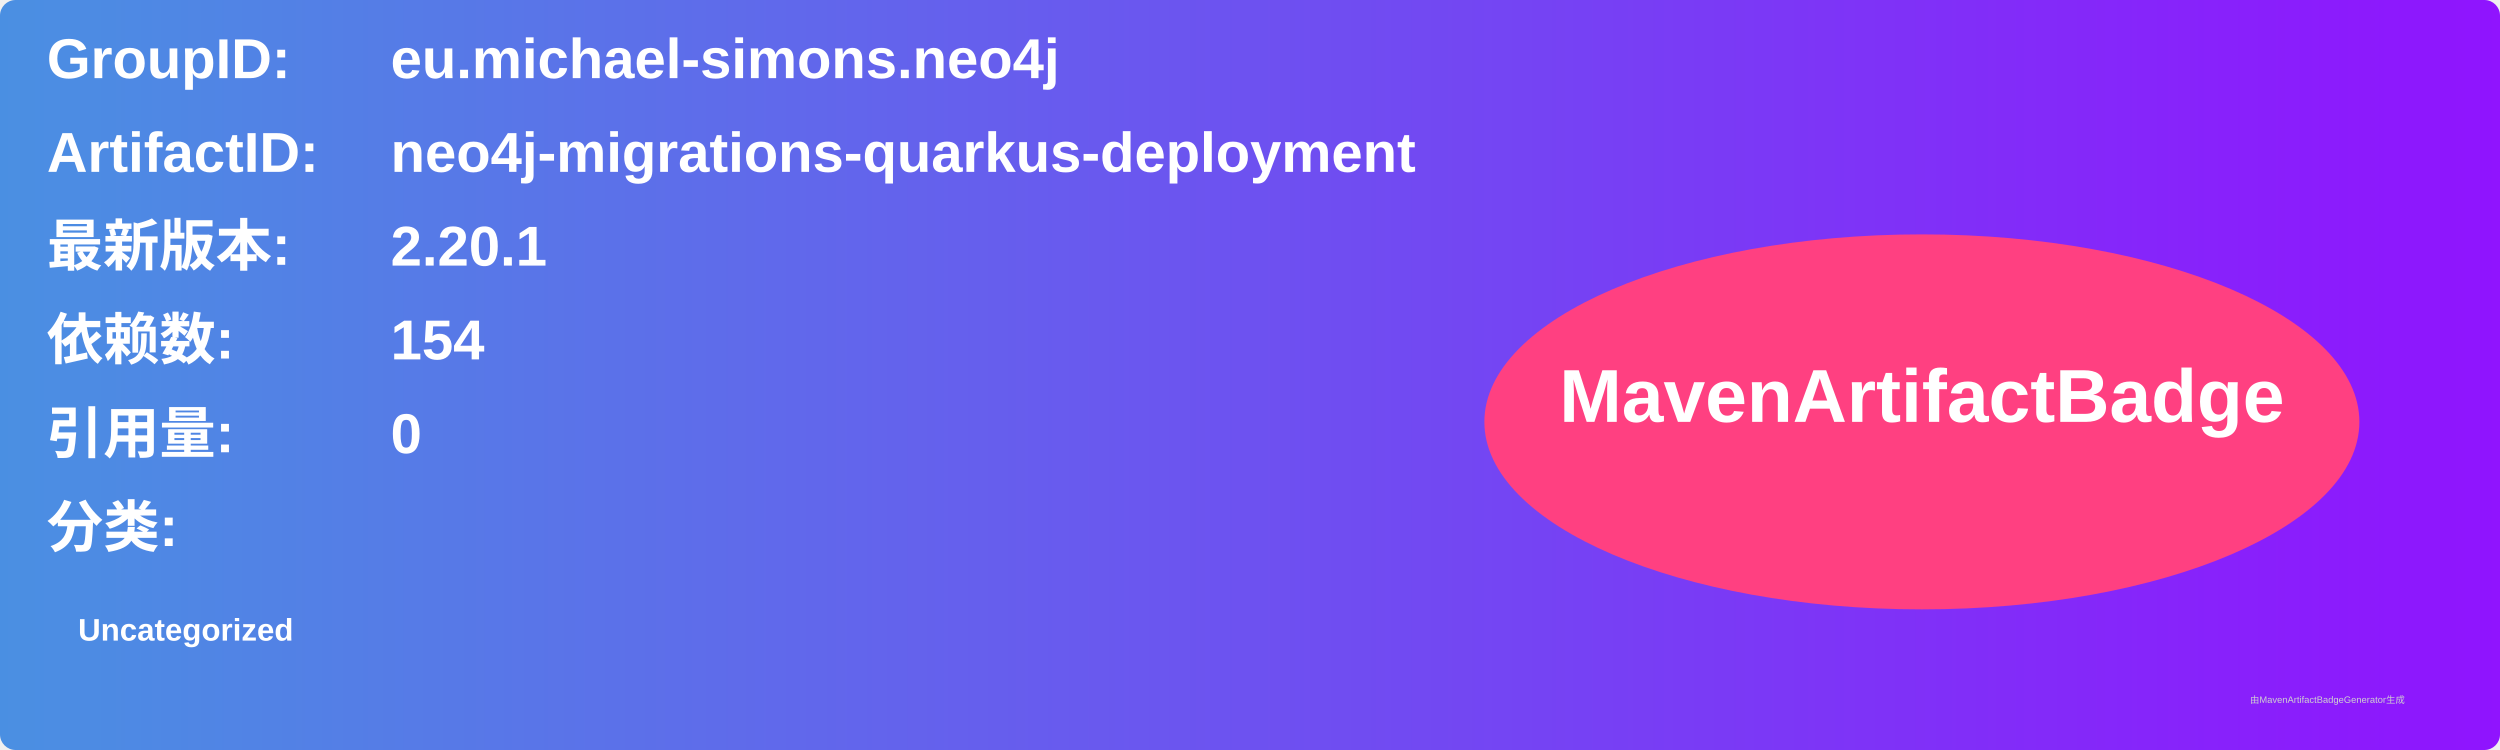
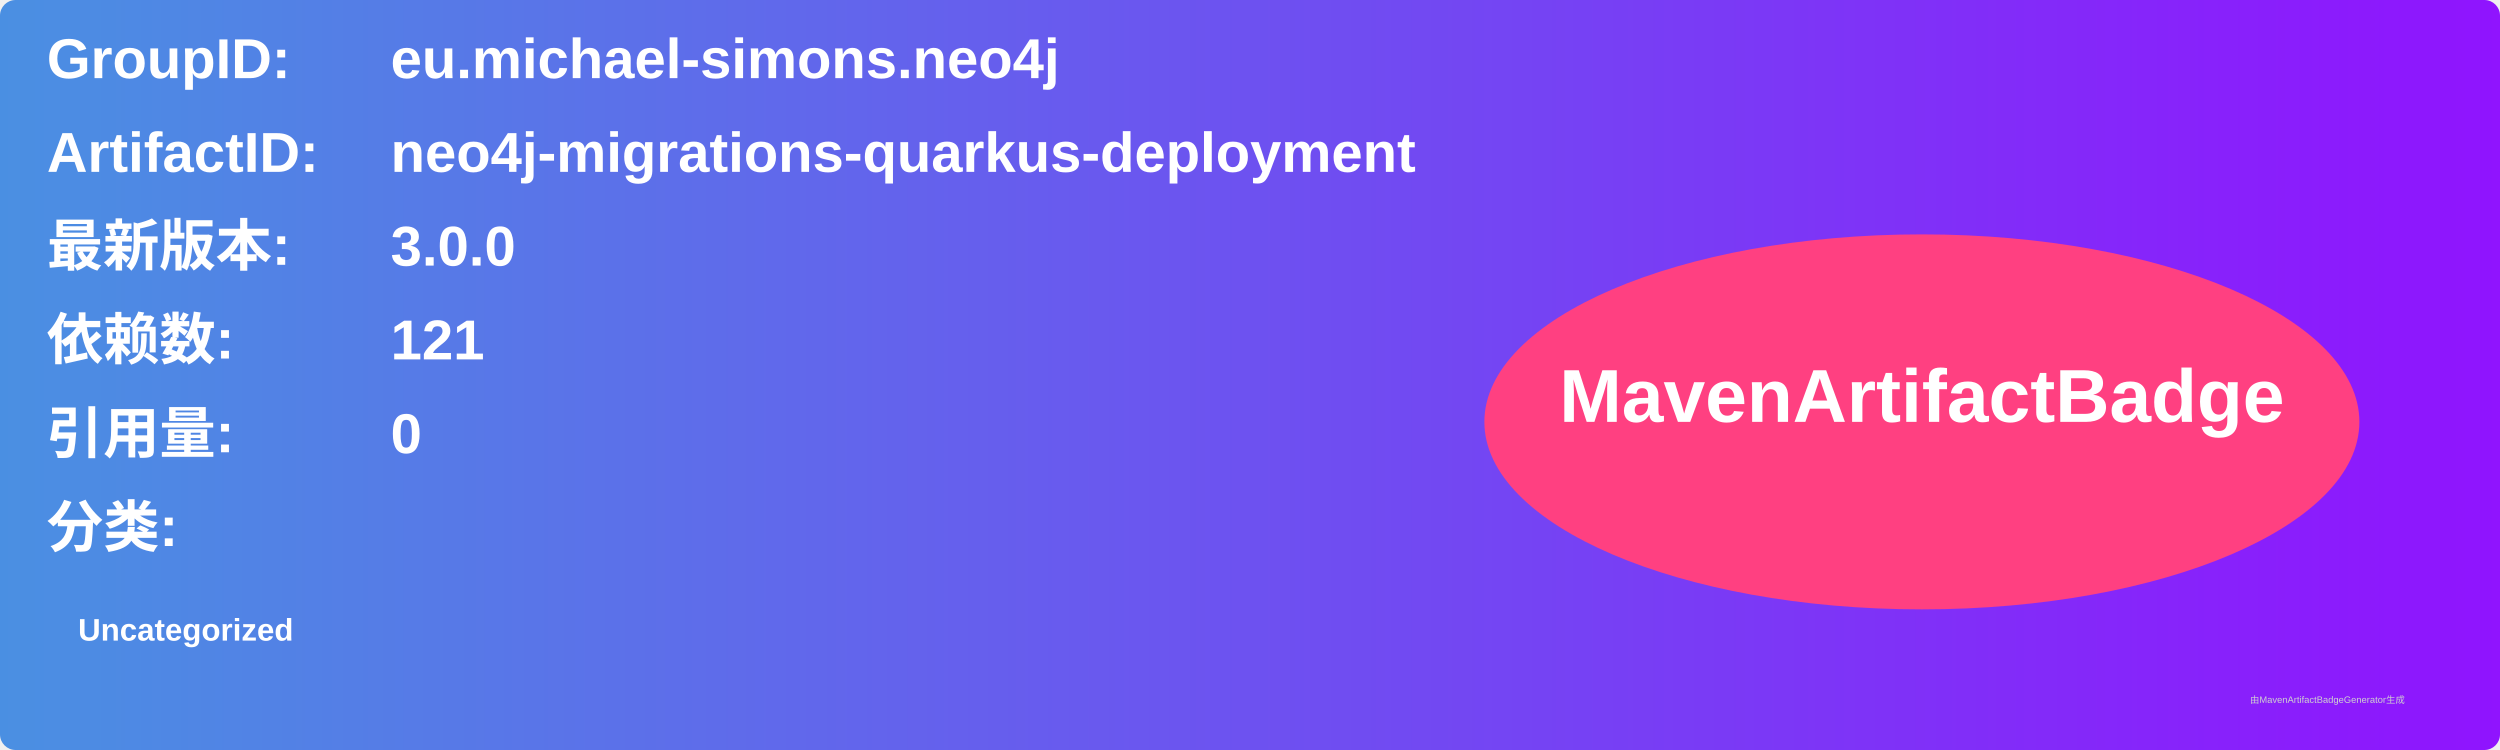
<svg xmlns="http://www.w3.org/2000/svg" width="800" height="240" viewBox="0 0 800 240">
  <linearGradient id="grad" x1="0%" y1="0%" x2="100%" y2="0%">
    <stop offset="0%" stop-color="#4a90e2" />
    <stop offset="100%" stop-color="#9013fe" />
  </linearGradient>
  <rect width="100%" height="100%" rx="5" ry="5" fill="url(#grad)" />
  <g transform="translate(15, 15)">
    <text x="0" y="10" font-family="Arial" font-size="18" fill="white" font-weight="bold" width="260">GroupID:</text>
    <text x="110" y="10" font-family="Arial" font-size="18" fill="white" font-weight="bold" width="460">eu.michael-simons.neo4j</text>
    <text x="0" y="40" font-family="Arial" font-size="18" fill="white" font-weight="bold" width="260">ArtifactID:</text>
    <text x="110" y="40" font-family="Arial" font-size="18" fill="white" font-weight="bold" width="460">neo4j-migrations-quarkus-deployment</text>
    <text x="0" y="70" font-family="Arial" font-size="18" fill="white" font-weight="bold">最新版本:</text>
    <text x="110" y="70" font-family="Arial" font-size="18" fill="white" font-weight="bold">
-       <tspan font-weight="bold">2.20.1</tspan>
+       <tspan font-weight="bold">3.0.0</tspan>
    </text>
    <text x="0" y="100" font-family="Arial" font-size="18" fill="white" font-weight="bold">依赖数: </text>
    <text x="110" y="100" font-family="Arial" font-size="18" fill="white">
-       <tspan font-weight="bold">154</tspan>
+       <tspan font-weight="bold">121</tspan>
    </text>
    <text x="0" y="130" font-family="Arial" font-size="18" fill="white" font-weight="bold">引用量: </text>
    <text x="110" y="130" font-family="Arial" font-size="18" fill="white">
      <tspan font-weight="bold">0</tspan>
    </text>
    <text x="0" y="160" font-family="Arial" font-size="18" fill="white" font-weight="bold">分类:</text>
    <text x="10" y="190" font-family="Arial" font-size="10" fill="white">
      <tspan font-weight="bold">Uncategorized</tspan>
    </text>
    <ellipse cx="600" cy="120" rx="140" ry="60" fill="#ff4081" />
    <text x="600" y="120" text-anchor="middle" font-family="Arial" font-size="24" fill="white" font-weight="bold">MavenArtifactBadge</text>
  </g>
  <text x="720" y="225" font-family="Arial" font-size="3" fill="#d0d0d0">由MavenArtifactBadgeGenerator生成</text>
</svg>
